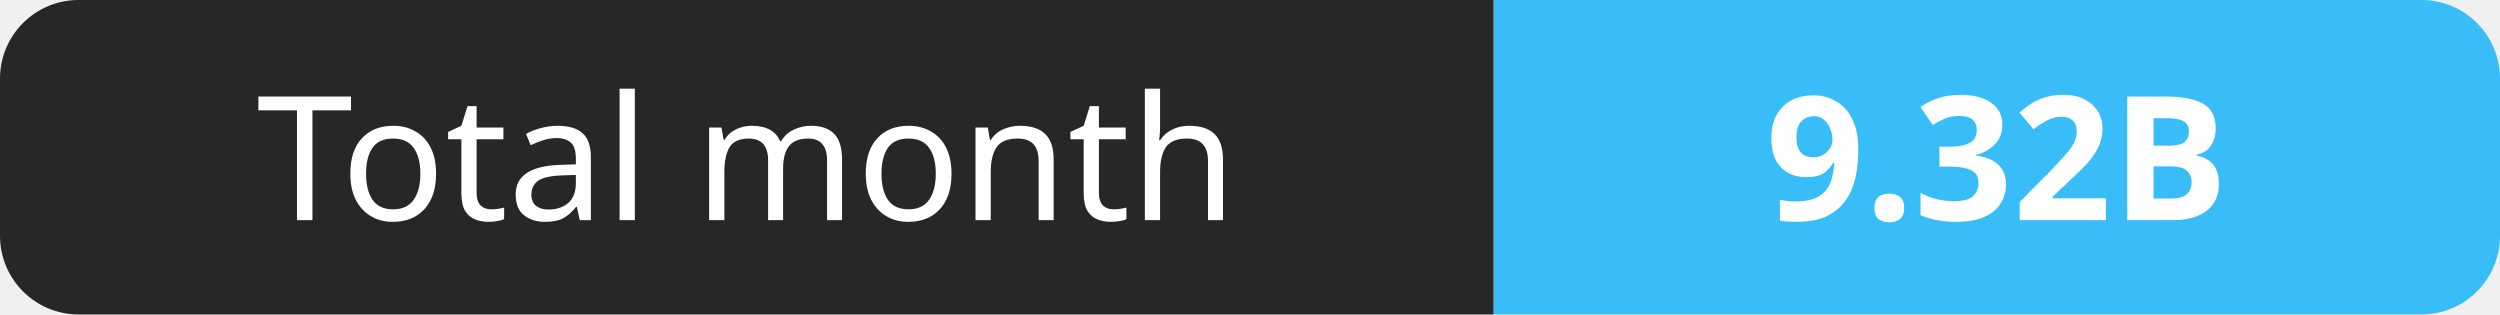
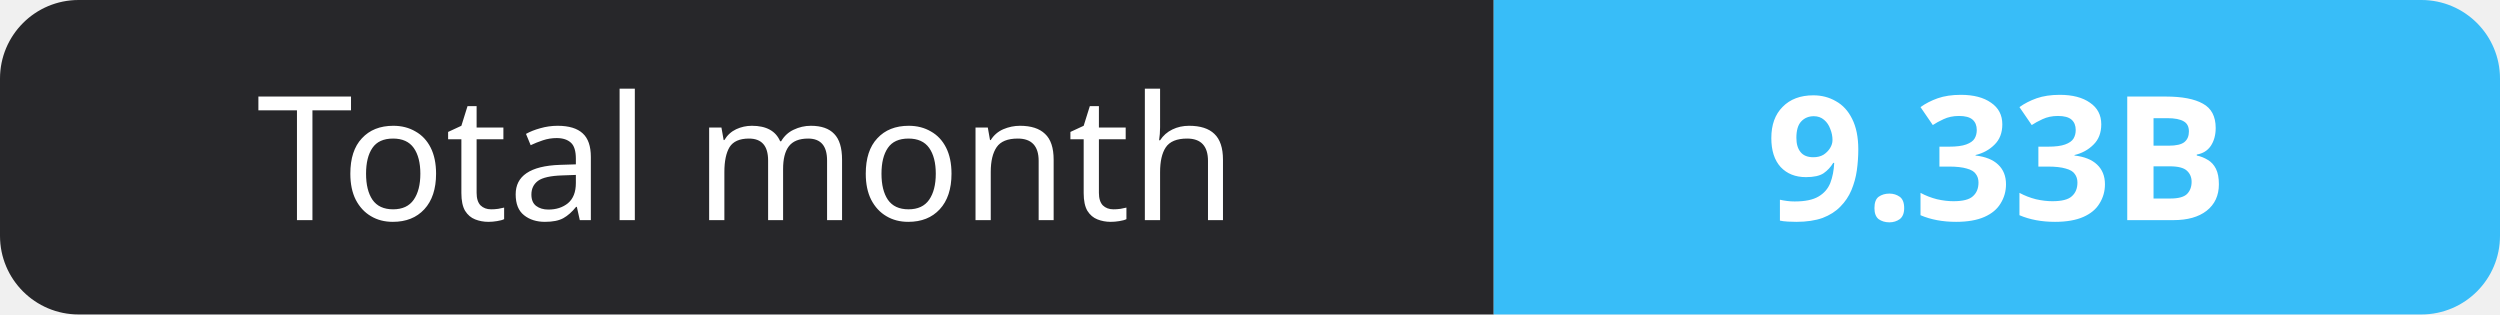
- <svg xmlns="http://www.w3.org/2000/svg" width="159" height="20" role="img" aria-label="Total month: 9.32B">
+ <svg xmlns="http://www.w3.org/2000/svg" width="159" height="20" role="img" aria-label="Total month: 9.33B">
  <clipPath id="r">
    <rect width="159" height="20" rx="5" fill="#fff" />
  </clipPath>
  <g clip-path="url(#r)">
    <rect width="95" height="20" fill="#27272a" />
    <rect x="95" width="64" height="20" fill="#38bdf8" />
  </g>
  <g fill="#fff" text-anchor="middle" font-family="Verdana,Geneva,sans-serif" font-size="11">
    <text x="47.5" y="14">Total month</text>
-     <text x="127.0" y="14" font-weight="700">9.32B</text>
+     <text x="127.0" y="14" font-weight="700">9.33B</text>
  </g>
</svg>
